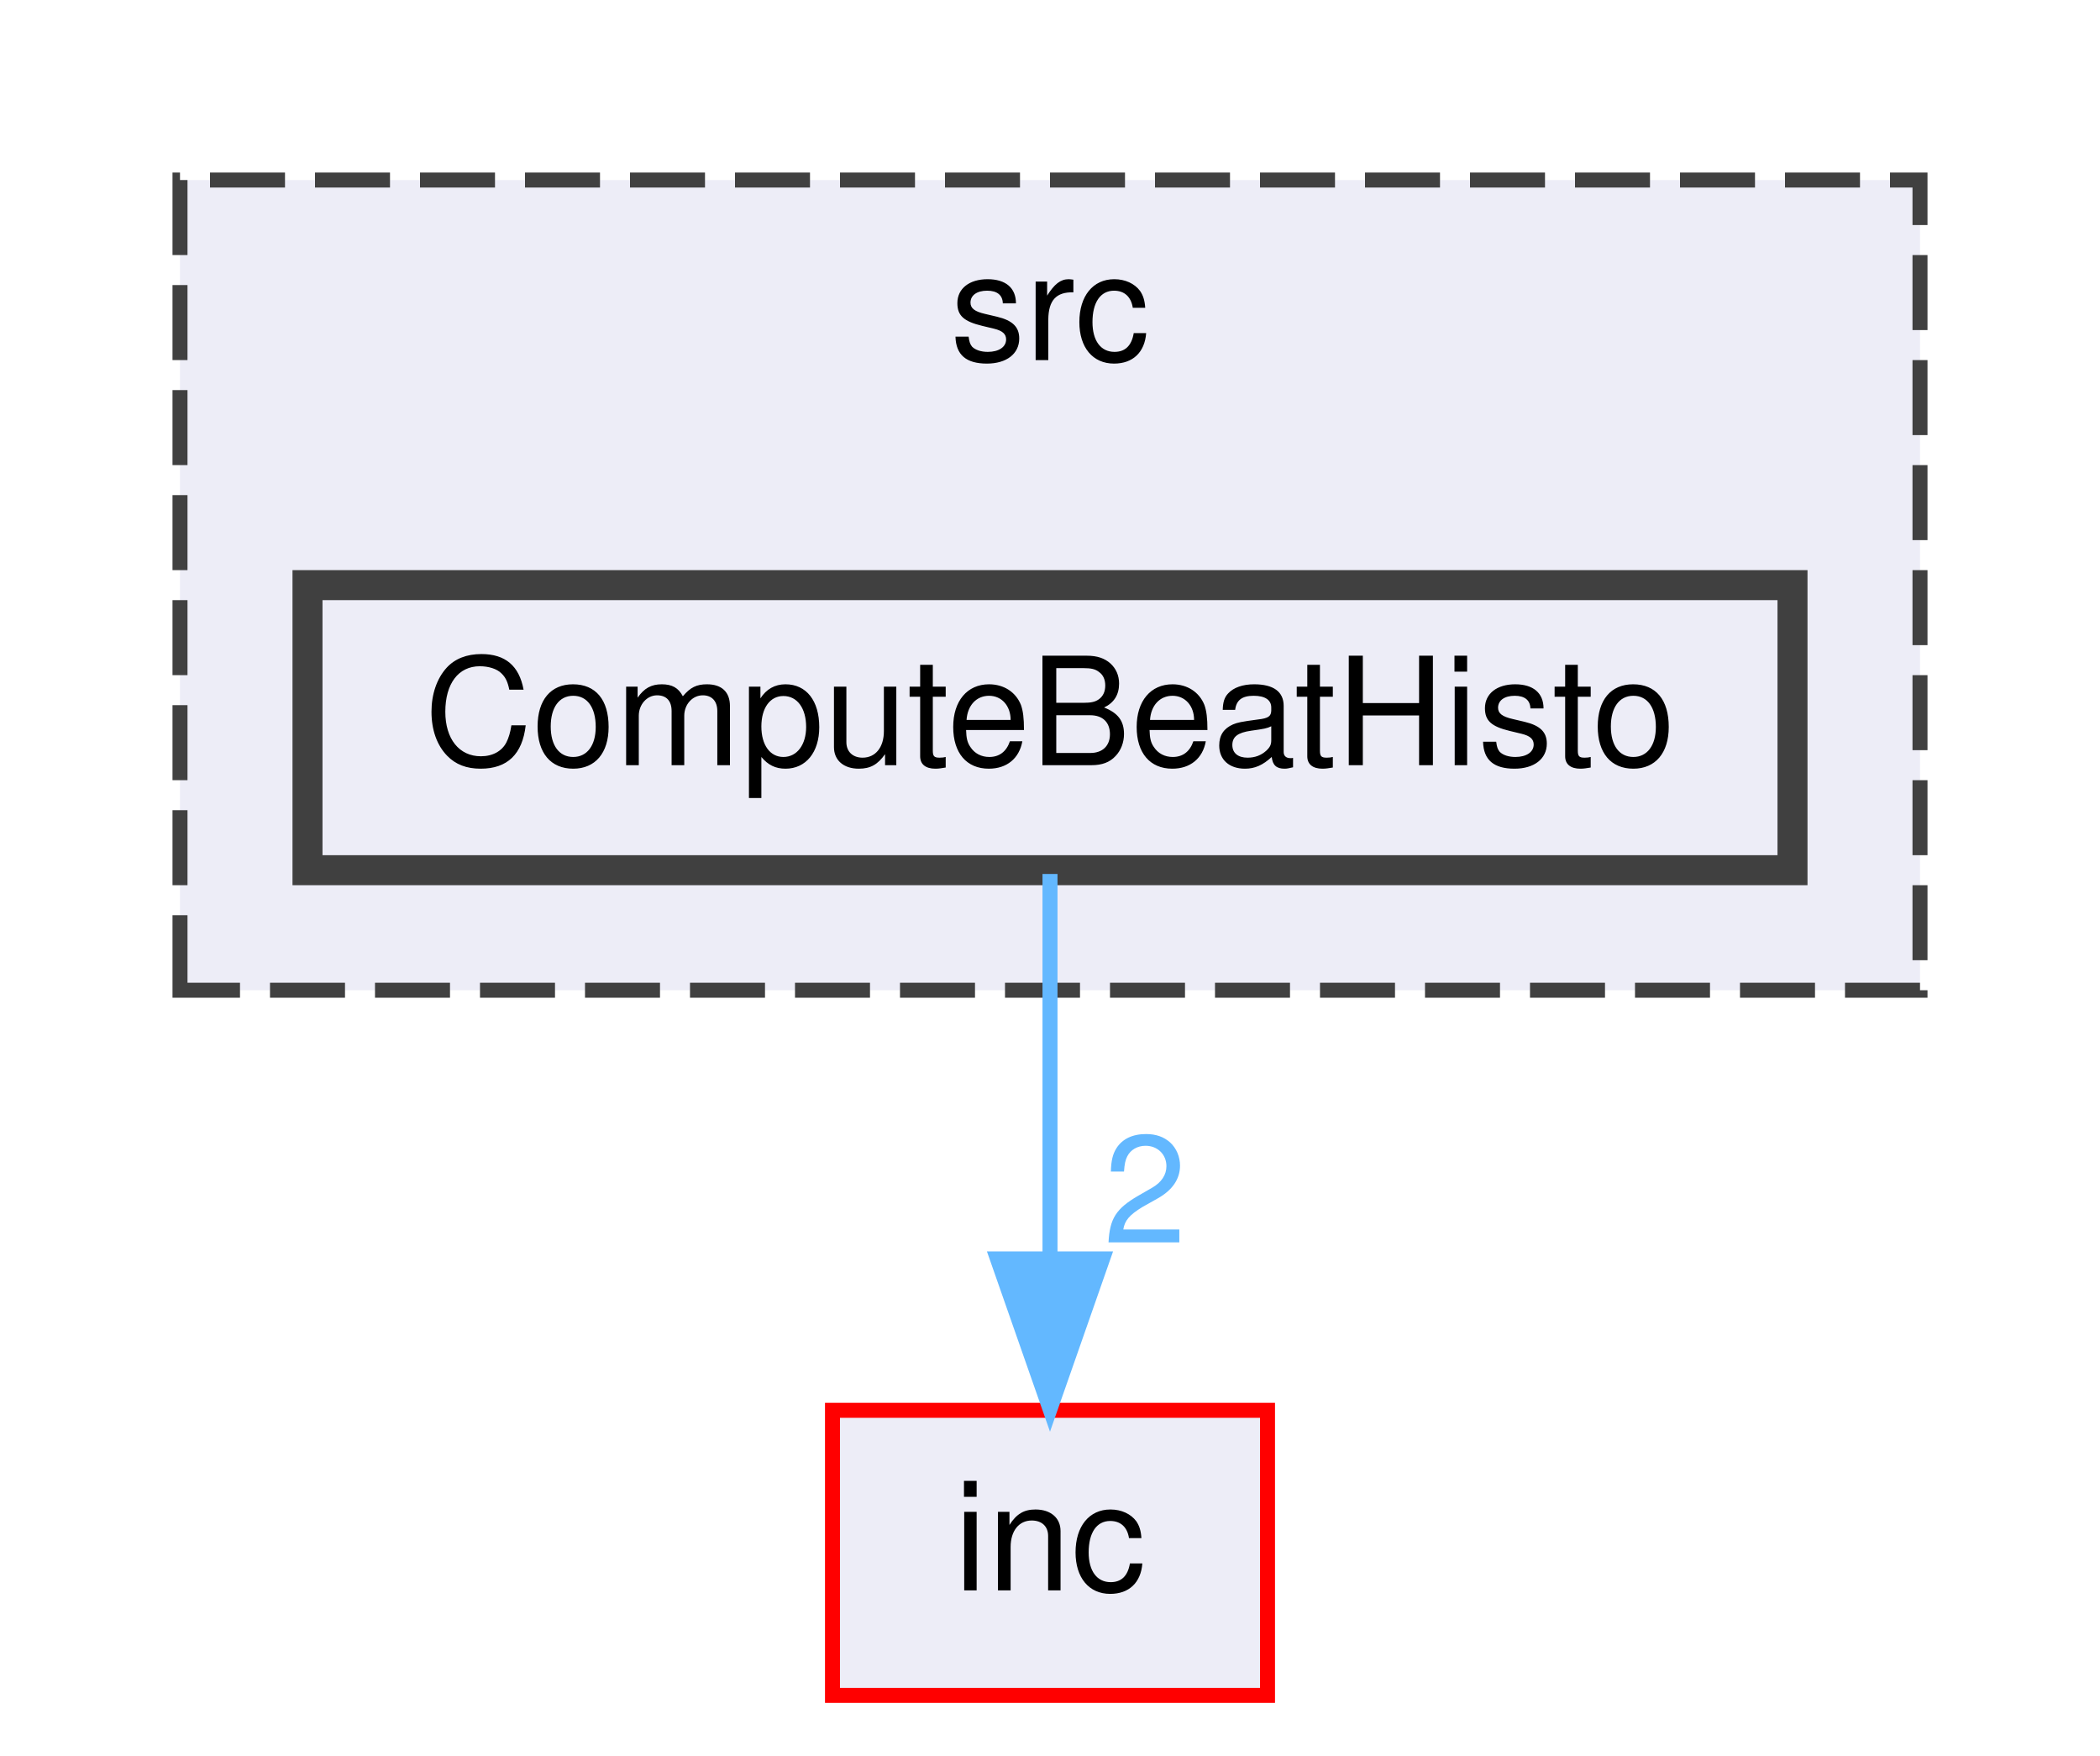
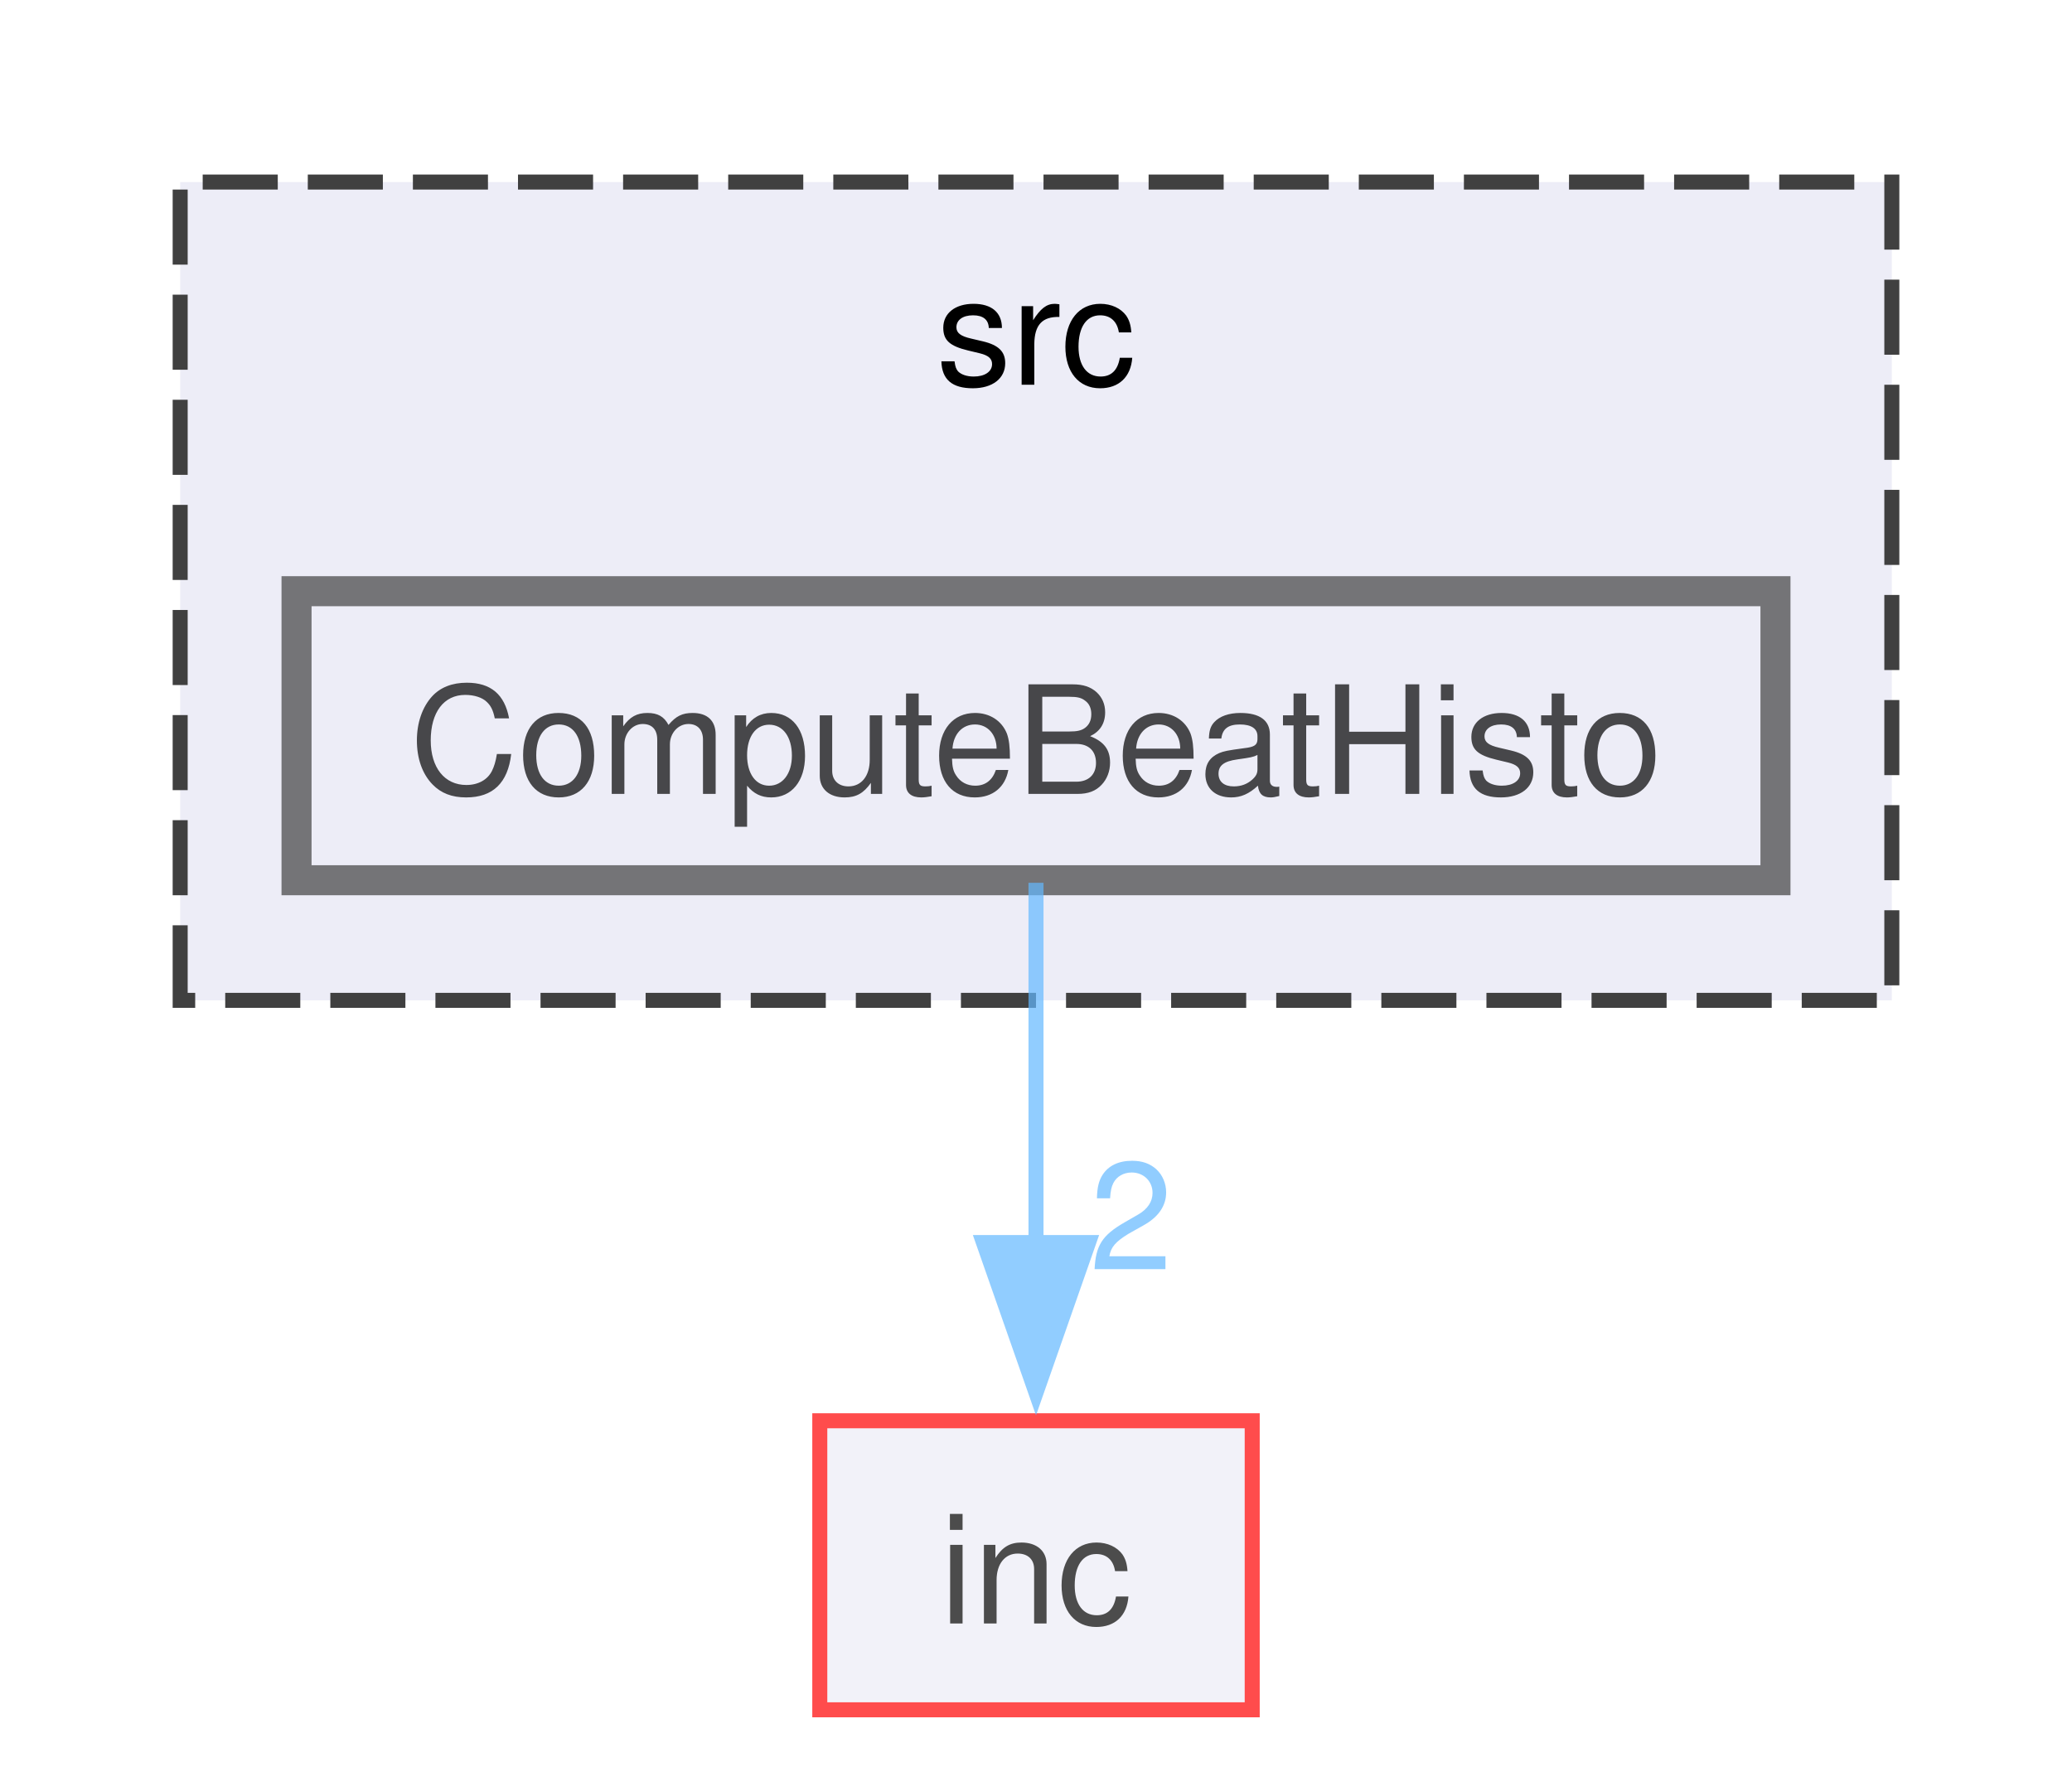
- <svg xmlns="http://www.w3.org/2000/svg" xmlns:xlink="http://www.w3.org/1999/xlink" width="140pt" height="117pt" viewBox="0.00 0.00 140.00 117.00">
-   <g id="graph0" class="graph" transform="scale(1 1) rotate(0) translate(4 113)">
-     <g id="clust1" class="cluster">
-       <g id="a_clust1">
-         <a xlink:href="dir_68267d1309a1af8e8297ef4c3efbcdba.xhtml" target="_top" xlink:title="src">
-           <polygon fill="#ededf7" stroke="#404040" stroke-dasharray="5,2" points="8,-47 8,-101 124,-101 124,-47 8,-47" />
-           <text text-anchor="middle" x="66" y="-89" font-family="Helvetica,sans-Serif" font-size="10.00">src</text>
-         </a>
+ <svg xmlns="http://www.w3.org/2000/svg" xmlns:xlink="http://www.w3.org/1999/xlink" width="138pt" height="118pt" viewBox="0.00 0.00 138.00 117.75">
+   <svg id="main" version="1.1" xml:space="preserve">
+     <style type="text/css">
+ .node, .edge {opacity: 0.7;}
+ .node.selected, .edge.selected {opacity: 1;}
+ .edge:hover path { stroke: red; }
+ .edge:hover polygon { stroke: red; fill: red; }
+ </style>
+     <svg id="graph" class="graph">
+       <g id="graph0" class="graph" transform="scale(1 1) rotate(0) translate(4 113.75)">
+         <g id="clust1" class="cluster">
+           <g id="a_clust1">
+             <a xlink:href="dir_68267d1309a1af8e8297ef4c3efbcdba.xhtml" target="_top" xlink:title="src">
+               <polygon fill="#ededf7" stroke="#404040" stroke-dasharray="5,2" points="8,-47.25 8,-101.75 122,-101.75 122,-47.25 8,-47.25" />
+               <text text-anchor="middle" x="65" y="-88.25" font-family="Helvetica,sans-Serif" font-size="10.00">src</text>
+             </a>
+           </g>
+         </g>
+         <g id="node1" class="node">
+           <g id="a_node1">
+             <a xlink:href="dir_7853cff6ae85101c84b607f53d7cd608.xhtml" target="_top" xlink:title="ComputeBeatHisto">
+               <polygon fill="#ededf7" stroke="#404040" stroke-width="2" points="114.25,-74.5 15.75,-74.5 15.75,-55.25 114.25,-55.25 114.25,-74.5" />
+               <text text-anchor="middle" x="65" y="-61" font-family="Helvetica,sans-Serif" font-size="10.00">ComputeBeatHisto</text>
+             </a>
+           </g>
+         </g>
+         <g id="node2" class="node">
+           <g id="a_node2">
+             <a xlink:href="dir_bfccd401955b95cf8c75461437045ac0.xhtml" target="_top" xlink:title="inc">
+               <polygon fill="#ededf7" stroke="red" points="79.4,-19.25 50.6,-19.25 50.6,0 79.4,0 79.4,-19.25" />
+               <text text-anchor="middle" x="65" y="-5.75" font-family="Helvetica,sans-Serif" font-size="10.00">inc</text>
+             </a>
+           </g>
+         </g>
+         <g id="edge1" class="edge">
+           <g id="a_edge1">
+             <a xlink:href="dir_000003_000014.xhtml" target="_top">
+               <path fill="none" stroke="#63b8ff" d="M65,-55.08C65,-48.57 65,-39.42 65,-31.12" />
+               <polygon fill="#63b8ff" stroke="#63b8ff" points="68.5,-31.12 65,-21.12 61.5,-31.12 68.5,-31.12" />
+             </a>
+           </g>
+           <g id="a_edge1-headlabel">
+             <a xlink:href="dir_000003_000014.xhtml" target="_top" xlink:title="2">
+               <text text-anchor="middle" x="71.34" y="-29.33" font-family="Helvetica,sans-Serif" font-size="10.00" fill="#63b8ff">2</text>
+             </a>
+           </g>
+         </g>
      </g>
-     </g>
-     <g id="node1" class="node">
-       <g id="a_node1">
-         <a xlink:href="dir_7853cff6ae85101c84b607f53d7cd608.xhtml" target="_top" xlink:title="ComputeBeatHisto">
-           <polygon fill="#ededf7" stroke="#404040" stroke-width="2" points="115.5,-74 16.5,-74 16.5,-55 115.5,-55 115.5,-74" />
-           <text text-anchor="middle" x="66" y="-62" font-family="Helvetica,sans-Serif" font-size="10.00">ComputeBeatHisto</text>
-         </a>
-       </g>
-     </g>
-     <g id="node2" class="node">
-       <g id="a_node2">
-         <a xlink:href="dir_bfccd401955b95cf8c75461437045ac0.xhtml" target="_top" xlink:title="inc">
-           <polygon fill="#ededf7" stroke="red" points="80.5,-19 51.5,-19 51.5,0 80.5,0 80.5,-19" />
-           <text text-anchor="middle" x="66" y="-7" font-family="Helvetica,sans-Serif" font-size="10.00">inc</text>
-         </a>
-       </g>
-     </g>
-     <g id="edge1" class="edge">
-       <path fill="none" stroke="#63b8ff" d="M66,-54.75C66,-47.8 66,-37.85 66,-29.13" />
-       <polygon fill="#63b8ff" stroke="#63b8ff" points="69.5,-29.09 66,-19.09 62.5,-29.09 69.5,-29.09" />
-       <g id="a_edge1-headlabel">
-         <a xlink:href="dir_000003_000014.xhtml" target="_top" xlink:title="2">
-           <text text-anchor="middle" x="72.34" y="-30.18" font-family="Helvetica,sans-Serif" font-size="10.00" fill="#63b8ff">2</text>
-         </a>
-       </g>
-     </g>
-   </g>
+     </svg>
+   </svg>
+   <style type="text/css">
+ 
+ [data-mouse-over-selected='false'] { opacity: 0.7; }
+ [data-mouse-over-selected='true']  { opacity: 1.0; }
+ 
+ </style>
</svg>
